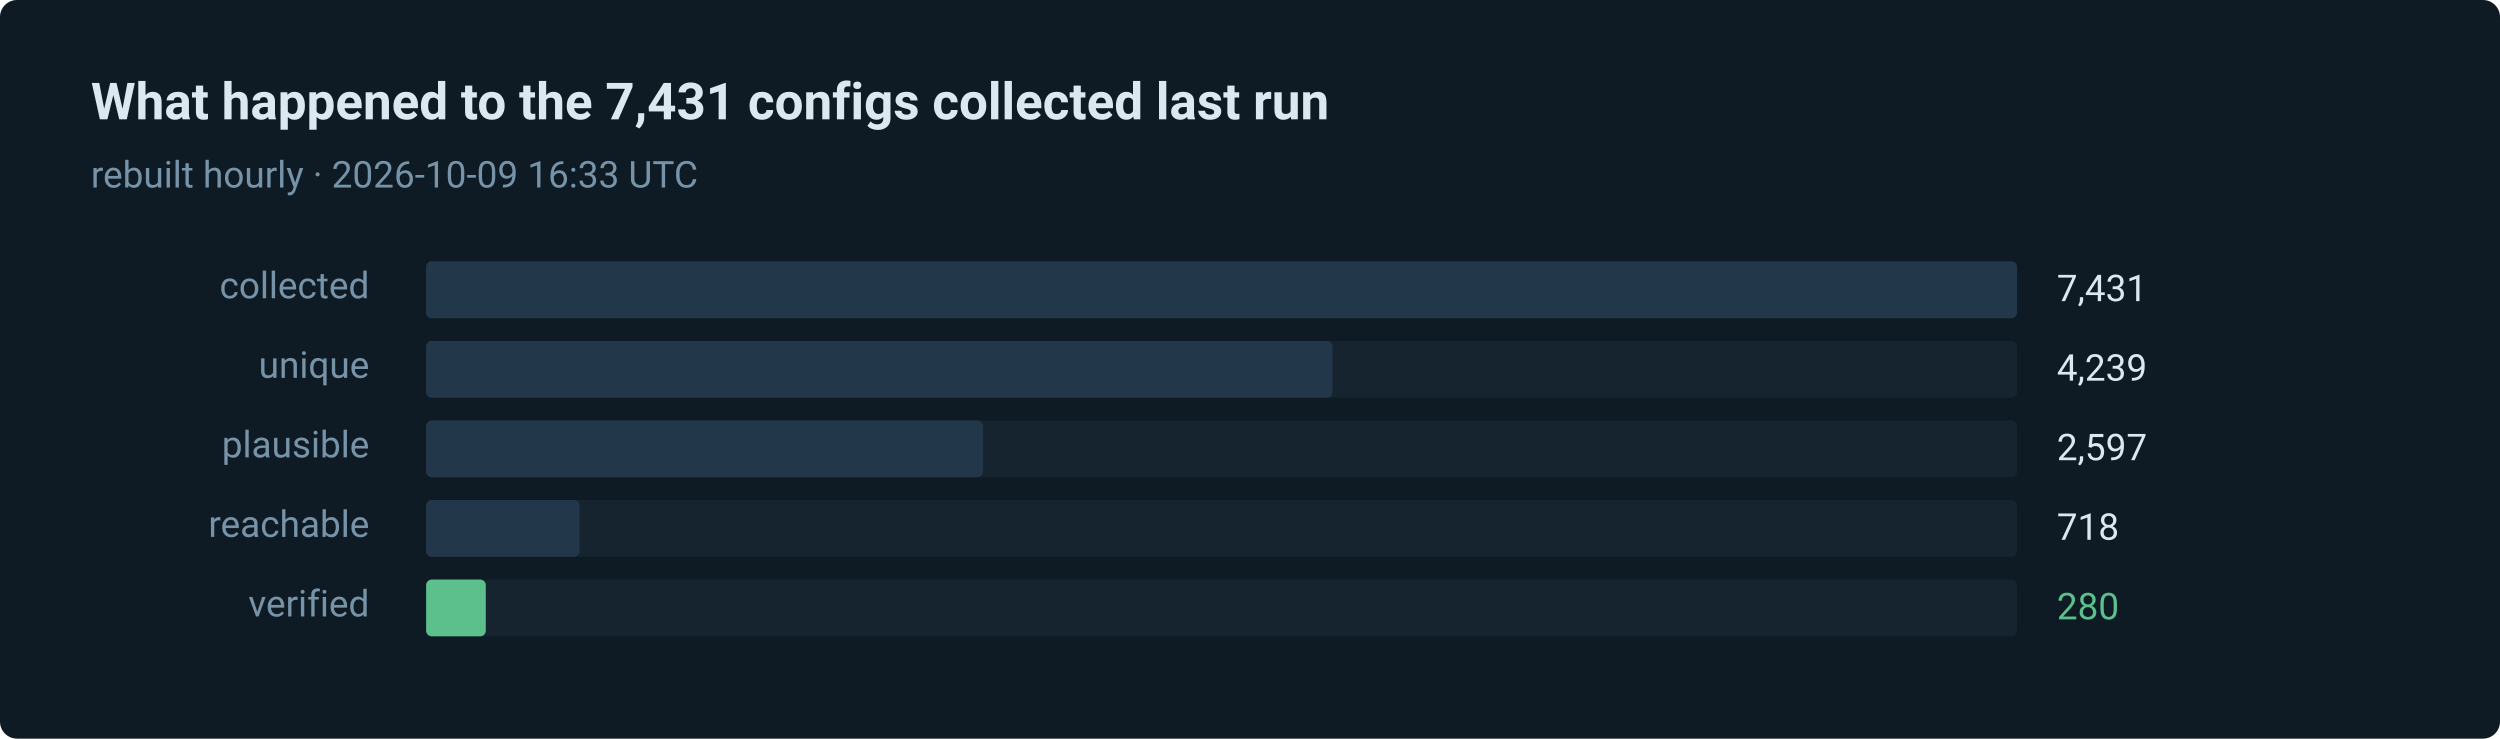
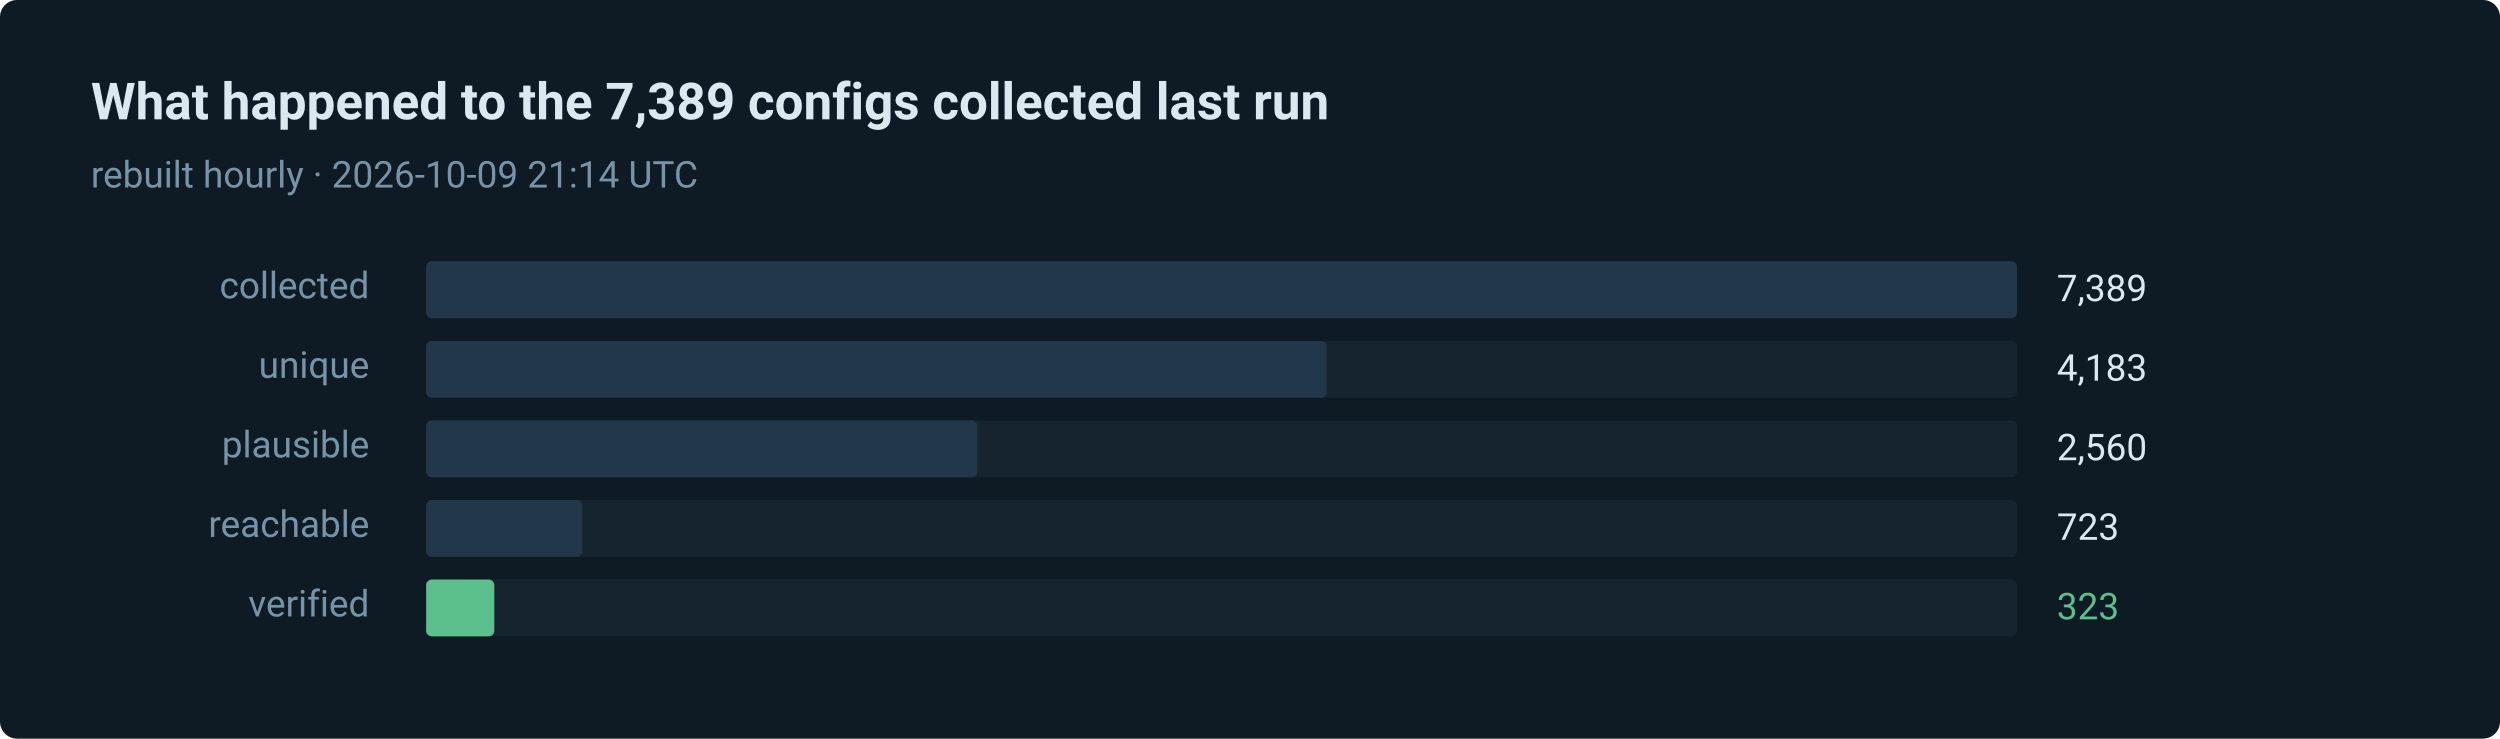
- <svg xmlns="http://www.w3.org/2000/svg" width="880" height="260" viewBox="0 0 880 260" role="img" aria-label="280 of 7431 routes verified in the last run">
+ <svg xmlns="http://www.w3.org/2000/svg" width="880" height="260" viewBox="0 0 880 260" role="img" aria-label="323 of 7389 routes verified in the last run">
  <style>text { font-family: ui-sans-serif, system-ui, -apple-system, 'Segoe UI', Roboto, 'Helvetica Neue', Arial, sans-serif; }</style>
  <rect width="880" height="260" rx="6" fill="#0e1a24" />
-   <text x="32" y="42" fill="#dce8f0" font-size="18" font-weight="600">What happened to the 7,431 configs collected last run</text>
-   <text x="32" y="66" fill="#7793a8" font-size="13">rebuilt hourly · 2026-10-09 16:33 UTC</text>
+   <text x="32" y="42" fill="#dce8f0" font-size="18" font-weight="600">What happened to the 7,389 configs collected last run</text>
+   <text x="32" y="66" fill="#7793a8" font-size="13">rebuilt hourly · 2026-10-09 21:14 UTC</text>
  <text x="130" y="105" fill="#7793a8" font-size="13" text-anchor="end">collected</text>
  <rect x="150" y="92" width="560" height="20" rx="2" fill="#15242f" />
  <rect x="150" y="92" width="560" height="20" rx="2" fill="#22384a" />
-   <text x="724" y="106" fill="#dce8f0" font-size="13">7,431</text>
+   <text x="724" y="106" fill="#dce8f0" font-size="13">7,389</text>
  <text x="130" y="133" fill="#7793a8" font-size="13" text-anchor="end">unique</text>
  <rect x="150" y="120" width="560" height="20" rx="2" fill="#15242f" />
-   <rect x="150" y="120" width="319" height="20" rx="2" fill="#22384a" />
-   <text x="724" y="134" fill="#dce8f0" font-size="13">4,239</text>
+   <rect x="150" y="120" width="317" height="20" rx="2" fill="#22384a" />
+   <text x="724" y="134" fill="#dce8f0" font-size="13">4,183</text>
  <text x="130" y="161" fill="#7793a8" font-size="13" text-anchor="end">plausible</text>
  <rect x="150" y="148" width="560" height="20" rx="2" fill="#15242f" />
-   <rect x="150" y="148" width="196" height="20" rx="2" fill="#22384a" />
-   <text x="724" y="162" fill="#dce8f0" font-size="13">2,597</text>
+   <rect x="150" y="148" width="194" height="20" rx="2" fill="#22384a" />
+   <text x="724" y="162" fill="#dce8f0" font-size="13">2,560</text>
  <text x="130" y="189" fill="#7793a8" font-size="13" text-anchor="end">reachable</text>
  <rect x="150" y="176" width="560" height="20" rx="2" fill="#15242f" />
-   <rect x="150" y="176" width="54" height="20" rx="2" fill="#22384a" />
-   <text x="724" y="190" fill="#dce8f0" font-size="13">718</text>
+   <rect x="150" y="176" width="55" height="20" rx="2" fill="#22384a" />
+   <text x="724" y="190" fill="#dce8f0" font-size="13">723</text>
  <text x="130" y="217" fill="#7793a8" font-size="13" text-anchor="end">verified</text>
  <rect x="150" y="204" width="560" height="20" rx="2" fill="#15242f" />
-   <rect x="150" y="204" width="21" height="20" rx="2" fill="#5bc08c" />
-   <text x="724" y="218" fill="#5bc08c" font-size="13">280</text>
+   <rect x="150" y="204" width="24" height="20" rx="2" fill="#5bc08c" />
+   <text x="724" y="218" fill="#5bc08c" font-size="13">323</text>
</svg>
